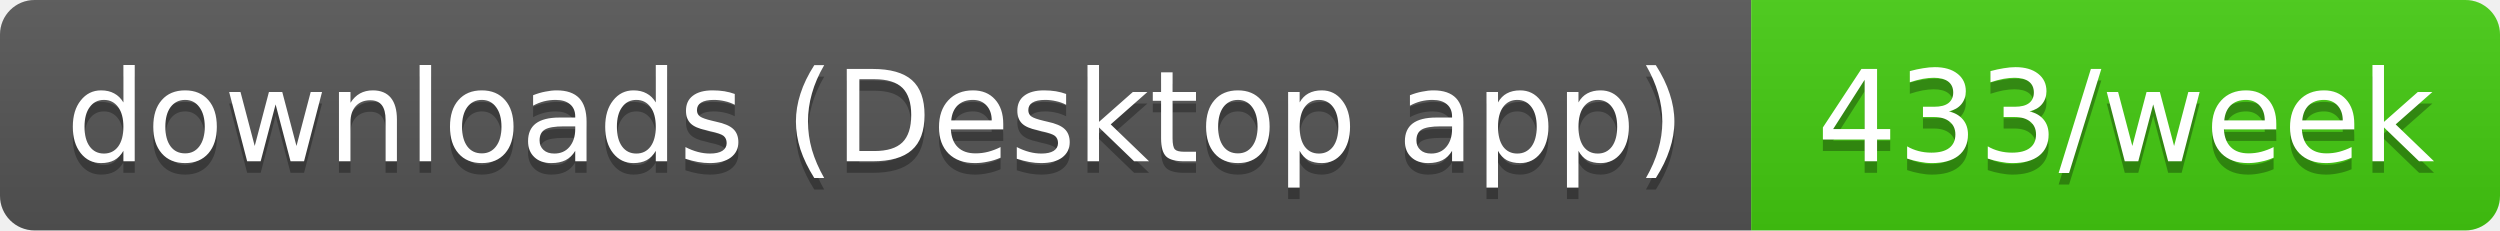
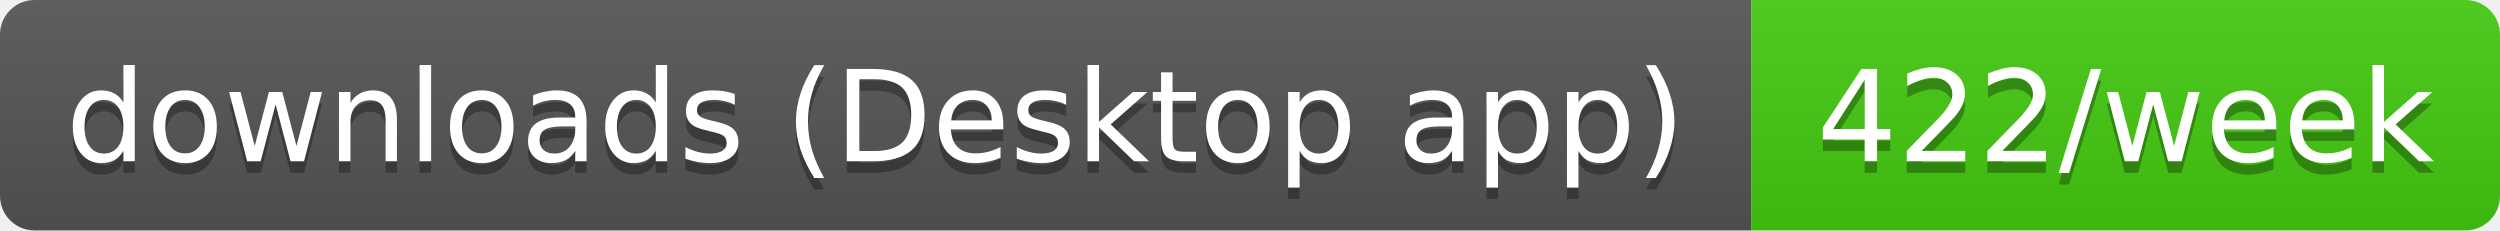
- <svg xmlns="http://www.w3.org/2000/svg" width="217" height="20" role="img" aria-label="downloads (Desktop app): 433/week">
+ <svg xmlns="http://www.w3.org/2000/svg" width="217" height="20" role="img" aria-label="downloads (Desktop app): 422/week">
  <linearGradient id="s" x2="0" y2="100%">
    <stop offset="0" stop-color="#bbb" stop-opacity=".1" />
    <stop offset="1" stop-opacity=".1" />
  </linearGradient>
  <clipPath id="r">
    <rect width="217" height="20" rx="3" fill="#fff" />
  </clipPath>
  <g clip-path="url(#r)">
    <rect width="152" height="20" fill="#555" />
    <rect x="152" width="65" height="20" fill="#4c1" />
    <rect width="217" height="20" fill="url(#s)" />
  </g>
  <g fill="#fff" text-anchor="middle" font-family="Verdana,Geneva,DejaVu Sans,sans-serif" text-rendering="geometricPrecision" font-size="11">
    <text aria-hidden="true" x="76" y="15" fill="#010101" fill-opacity=".3" textLength="141.5">downloads (Desktop app)</text>
-     <text aria-hidden="true" x="184.5" y="15" fill="#010101" fill-opacity=".3" textLength="54.5">433/week</text>
+     <text aria-hidden="true" x="184.5" y="15" fill="#010101" fill-opacity=".3" textLength="54.5">422/week</text>
    <text x="76" y="14" textLength="141.5">downloads (Desktop app)</text>
-     <text x="184.5" y="14" textLength="54.5">433/week</text>
+     <text x="184.5" y="14" textLength="54.5">422/week</text>
  </g>
</svg>
